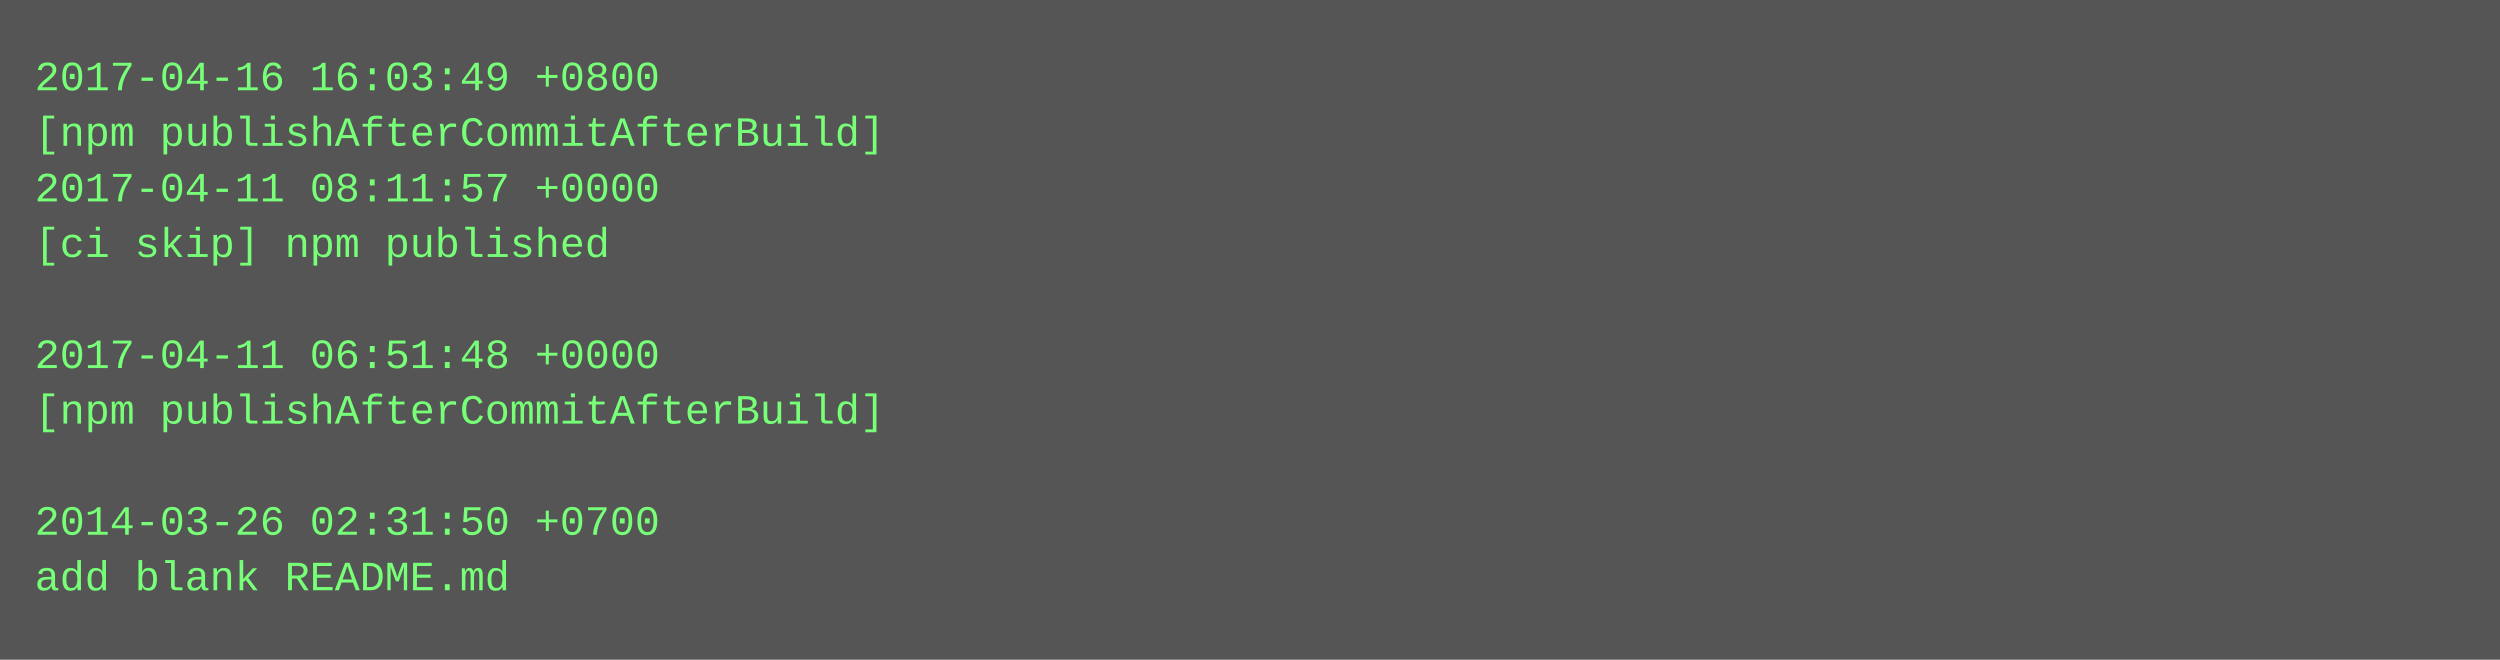
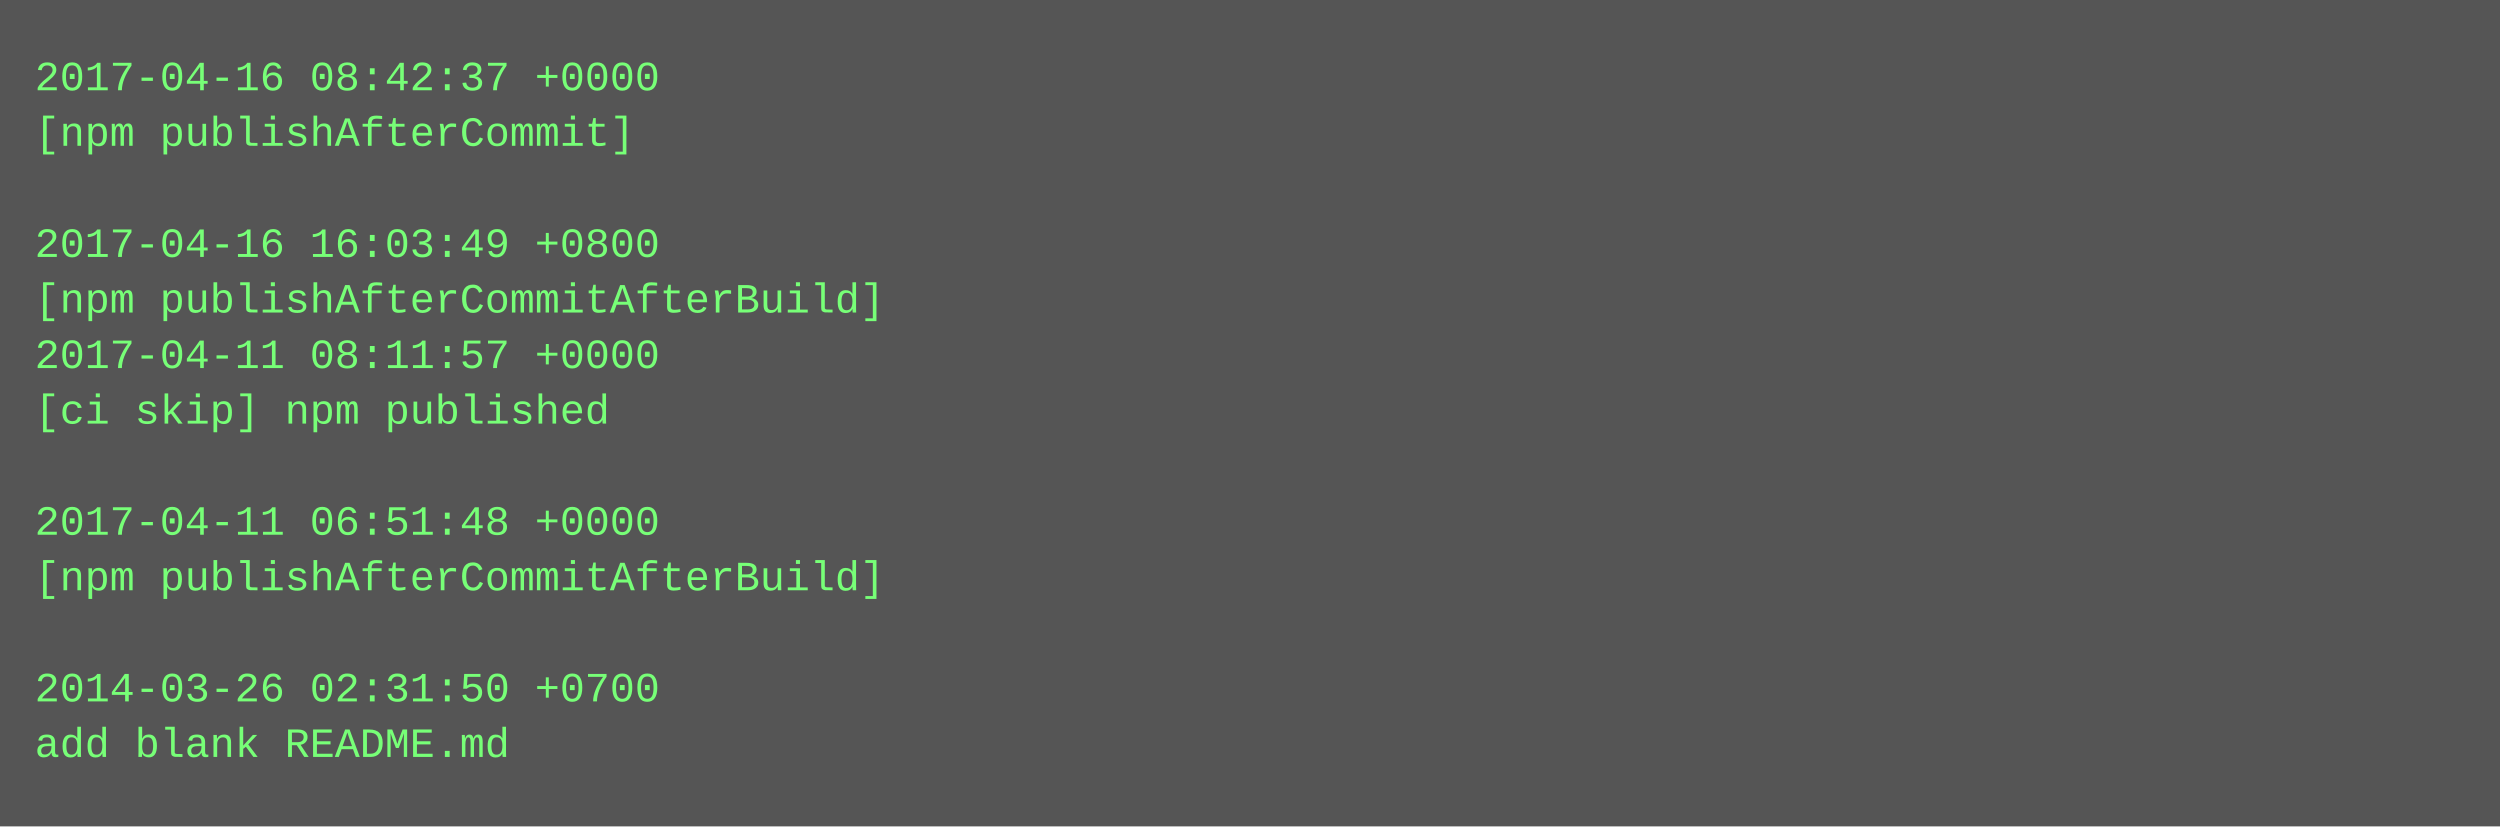
- <svg xmlns="http://www.w3.org/2000/svg" height="190" width="720">
-   <rect height="190" fill="#555" width="720" />
+ <svg xmlns="http://www.w3.org/2000/svg" height="238" width="720">
+   <rect height="238" fill="#555" width="720" />
  <text fill="#7f7" font-family="Courier New" font-size="12" xml:space="preserve">
-     <tspan x="10" y="26">2017-04-16 16:03:49 +0800</tspan>
-     <tspan x="10" y="42">[npm publishAfterCommitAfterBuild]</tspan>
-     <tspan x="10" y="58">2017-04-11 08:11:57 +0000</tspan>
-     <tspan x="10" y="74">[ci skip] npm published</tspan>
-     <tspan x="10" y="90" />
-     <tspan x="10" y="106">2017-04-11 06:51:48 +0000</tspan>
-     <tspan x="10" y="122">[npm publishAfterCommitAfterBuild]</tspan>
+     <tspan x="10" y="26">2017-04-16 08:42:37 +0000</tspan>
+     <tspan x="10" y="42">[npm publishAfterCommit]</tspan>
+     <tspan x="10" y="58" />
+     <tspan x="10" y="74">2017-04-16 16:03:49 +0800</tspan>
+     <tspan x="10" y="90">[npm publishAfterCommitAfterBuild]</tspan>
+     <tspan x="10" y="106">2017-04-11 08:11:57 +0000</tspan>
+     <tspan x="10" y="122">[ci skip] npm published</tspan>
    <tspan x="10" y="138" />
-     <tspan x="10" y="154">2014-03-26 02:31:50 +0700</tspan>
-     <tspan x="10" y="170">add blank README.md</tspan>
+     <tspan x="10" y="154">2017-04-11 06:51:48 +0000</tspan>
+     <tspan x="10" y="170">[npm publishAfterCommitAfterBuild]</tspan>
+     <tspan x="10" y="186" />
+     <tspan x="10" y="202">2014-03-26 02:31:50 +0700</tspan>
+     <tspan x="10" y="218">add blank README.md</tspan>
  </text>
</svg>
